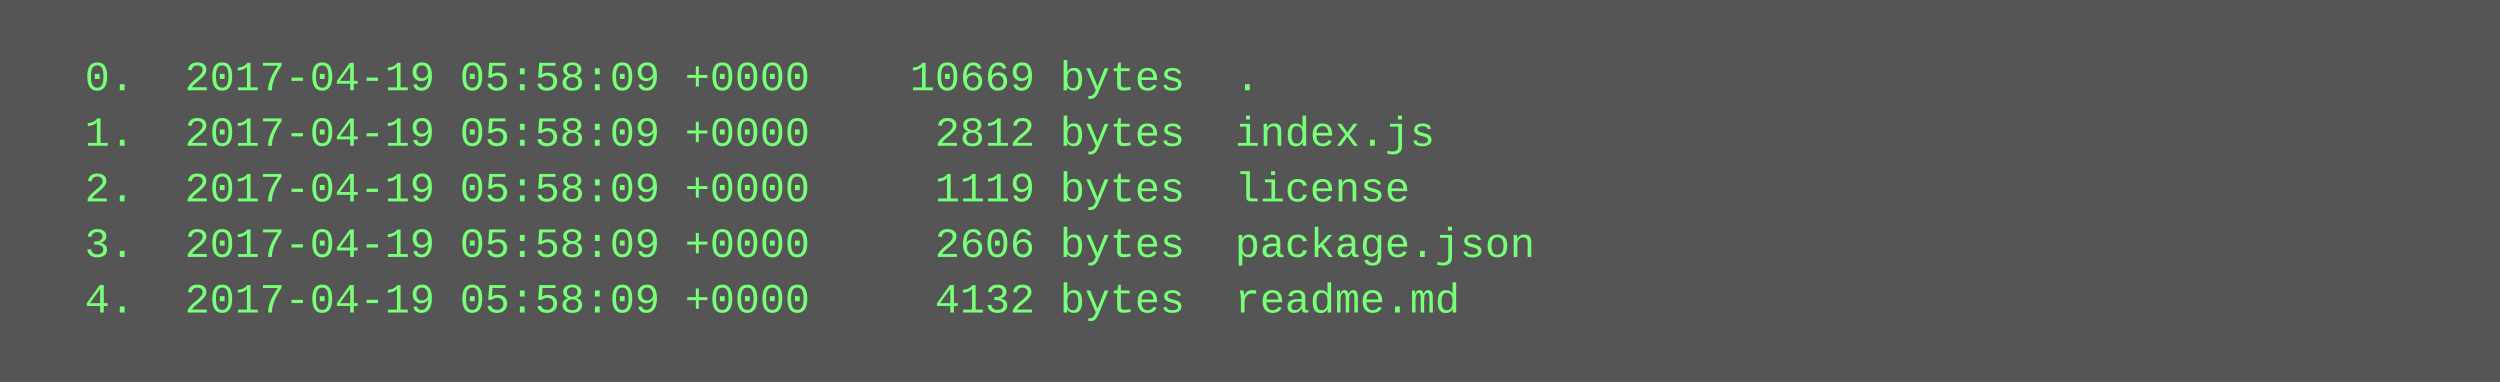
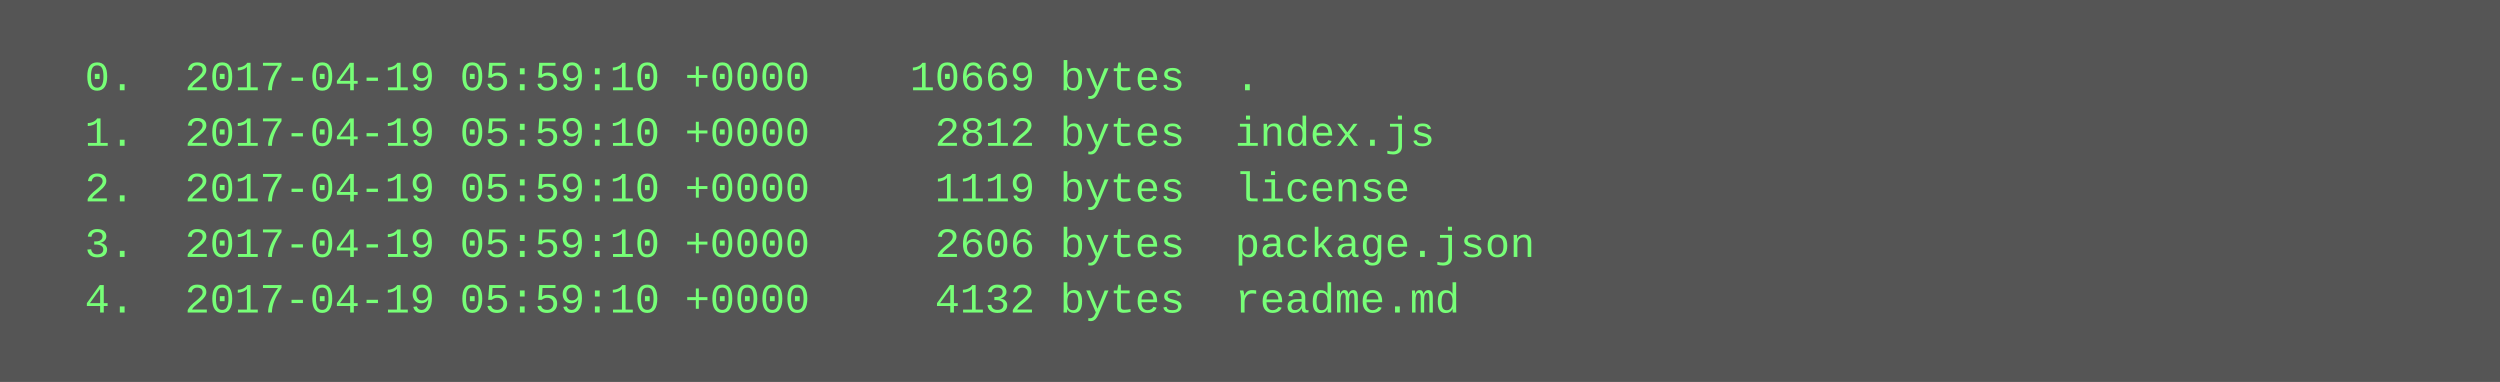
<svg xmlns="http://www.w3.org/2000/svg" height="110" width="720">
  <rect height="110" fill="#555" width="720" />
  <text fill="#7f7" font-family="Courier New" font-size="12" xml:space="preserve">
-     <tspan x="10" y="26">  0.  2017-04-19 05:58:09 +0000    10669 bytes  .</tspan>
-     <tspan x="10" y="42">  1.  2017-04-19 05:58:09 +0000     2812 bytes  index.js</tspan>
-     <tspan x="10" y="58">  2.  2017-04-19 05:58:09 +0000     1119 bytes  license</tspan>
-     <tspan x="10" y="74">  3.  2017-04-19 05:58:09 +0000     2606 bytes  package.json</tspan>
-     <tspan x="10" y="90">  4.  2017-04-19 05:58:09 +0000     4132 bytes  readme.md</tspan>
+     <tspan x="10" y="26">  0.  2017-04-19 05:59:10 +0000    10669 bytes  .</tspan>
+     <tspan x="10" y="42">  1.  2017-04-19 05:59:10 +0000     2812 bytes  index.js</tspan>
+     <tspan x="10" y="58">  2.  2017-04-19 05:59:10 +0000     1119 bytes  license</tspan>
+     <tspan x="10" y="74">  3.  2017-04-19 05:59:10 +0000     2606 bytes  package.json</tspan>
+     <tspan x="10" y="90">  4.  2017-04-19 05:59:10 +0000     4132 bytes  readme.md</tspan>
  </text>
</svg>
